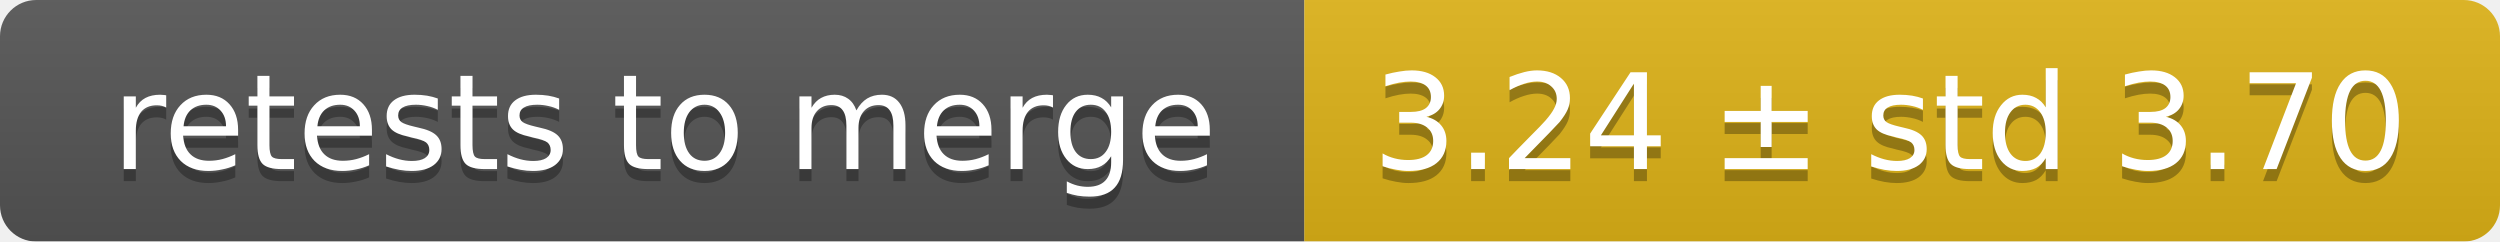
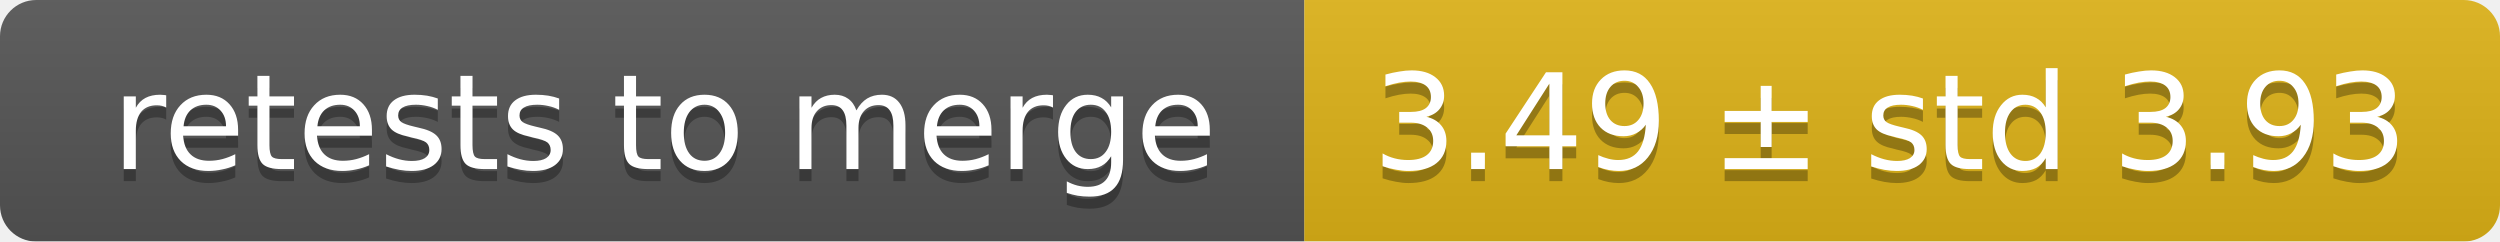
<svg xmlns="http://www.w3.org/2000/svg" width="207" height="20">
  <linearGradient id="smooth" x2="0" y2="100%">
    <stop offset="0" stop-color="#bbb" stop-opacity=".1" />
    <stop offset="1" stop-opacity=".1" />
  </linearGradient>
  <mask id="round">
    <rect width="207" height="20" rx="3" fill="#fff" />
  </mask>
  <g mask="url(#round)">
    <rect width="108" height="20" fill="#555" />
    <rect x="108" width="99" height="20" fill="#dfb317" />
    <rect width="207" height="20" fill="url(#smooth)" />
  </g>
  <g fill="#fff" text-anchor="middle" font-family="DejaVu Sans,Verdana,Geneva,sans-serif" font-size="11">
    <text x="55" y="15" fill="#010101" fill-opacity=".3">retests to merge</text>
    <text x="55" y="14">retests to merge</text>
-     <text x="156.5" y="15" fill="#010101" fill-opacity=".3">3.24 ± std 3.70</text>
-     <text x="156.5" y="14">3.24 ± std 3.70</text>
+     <text x="156.5" y="15" fill="#010101" fill-opacity=".3">3.49 ± std 3.93</text>
+     <text x="156.5" y="14">3.49 ± std 3.93</text>
  </g>
</svg>
